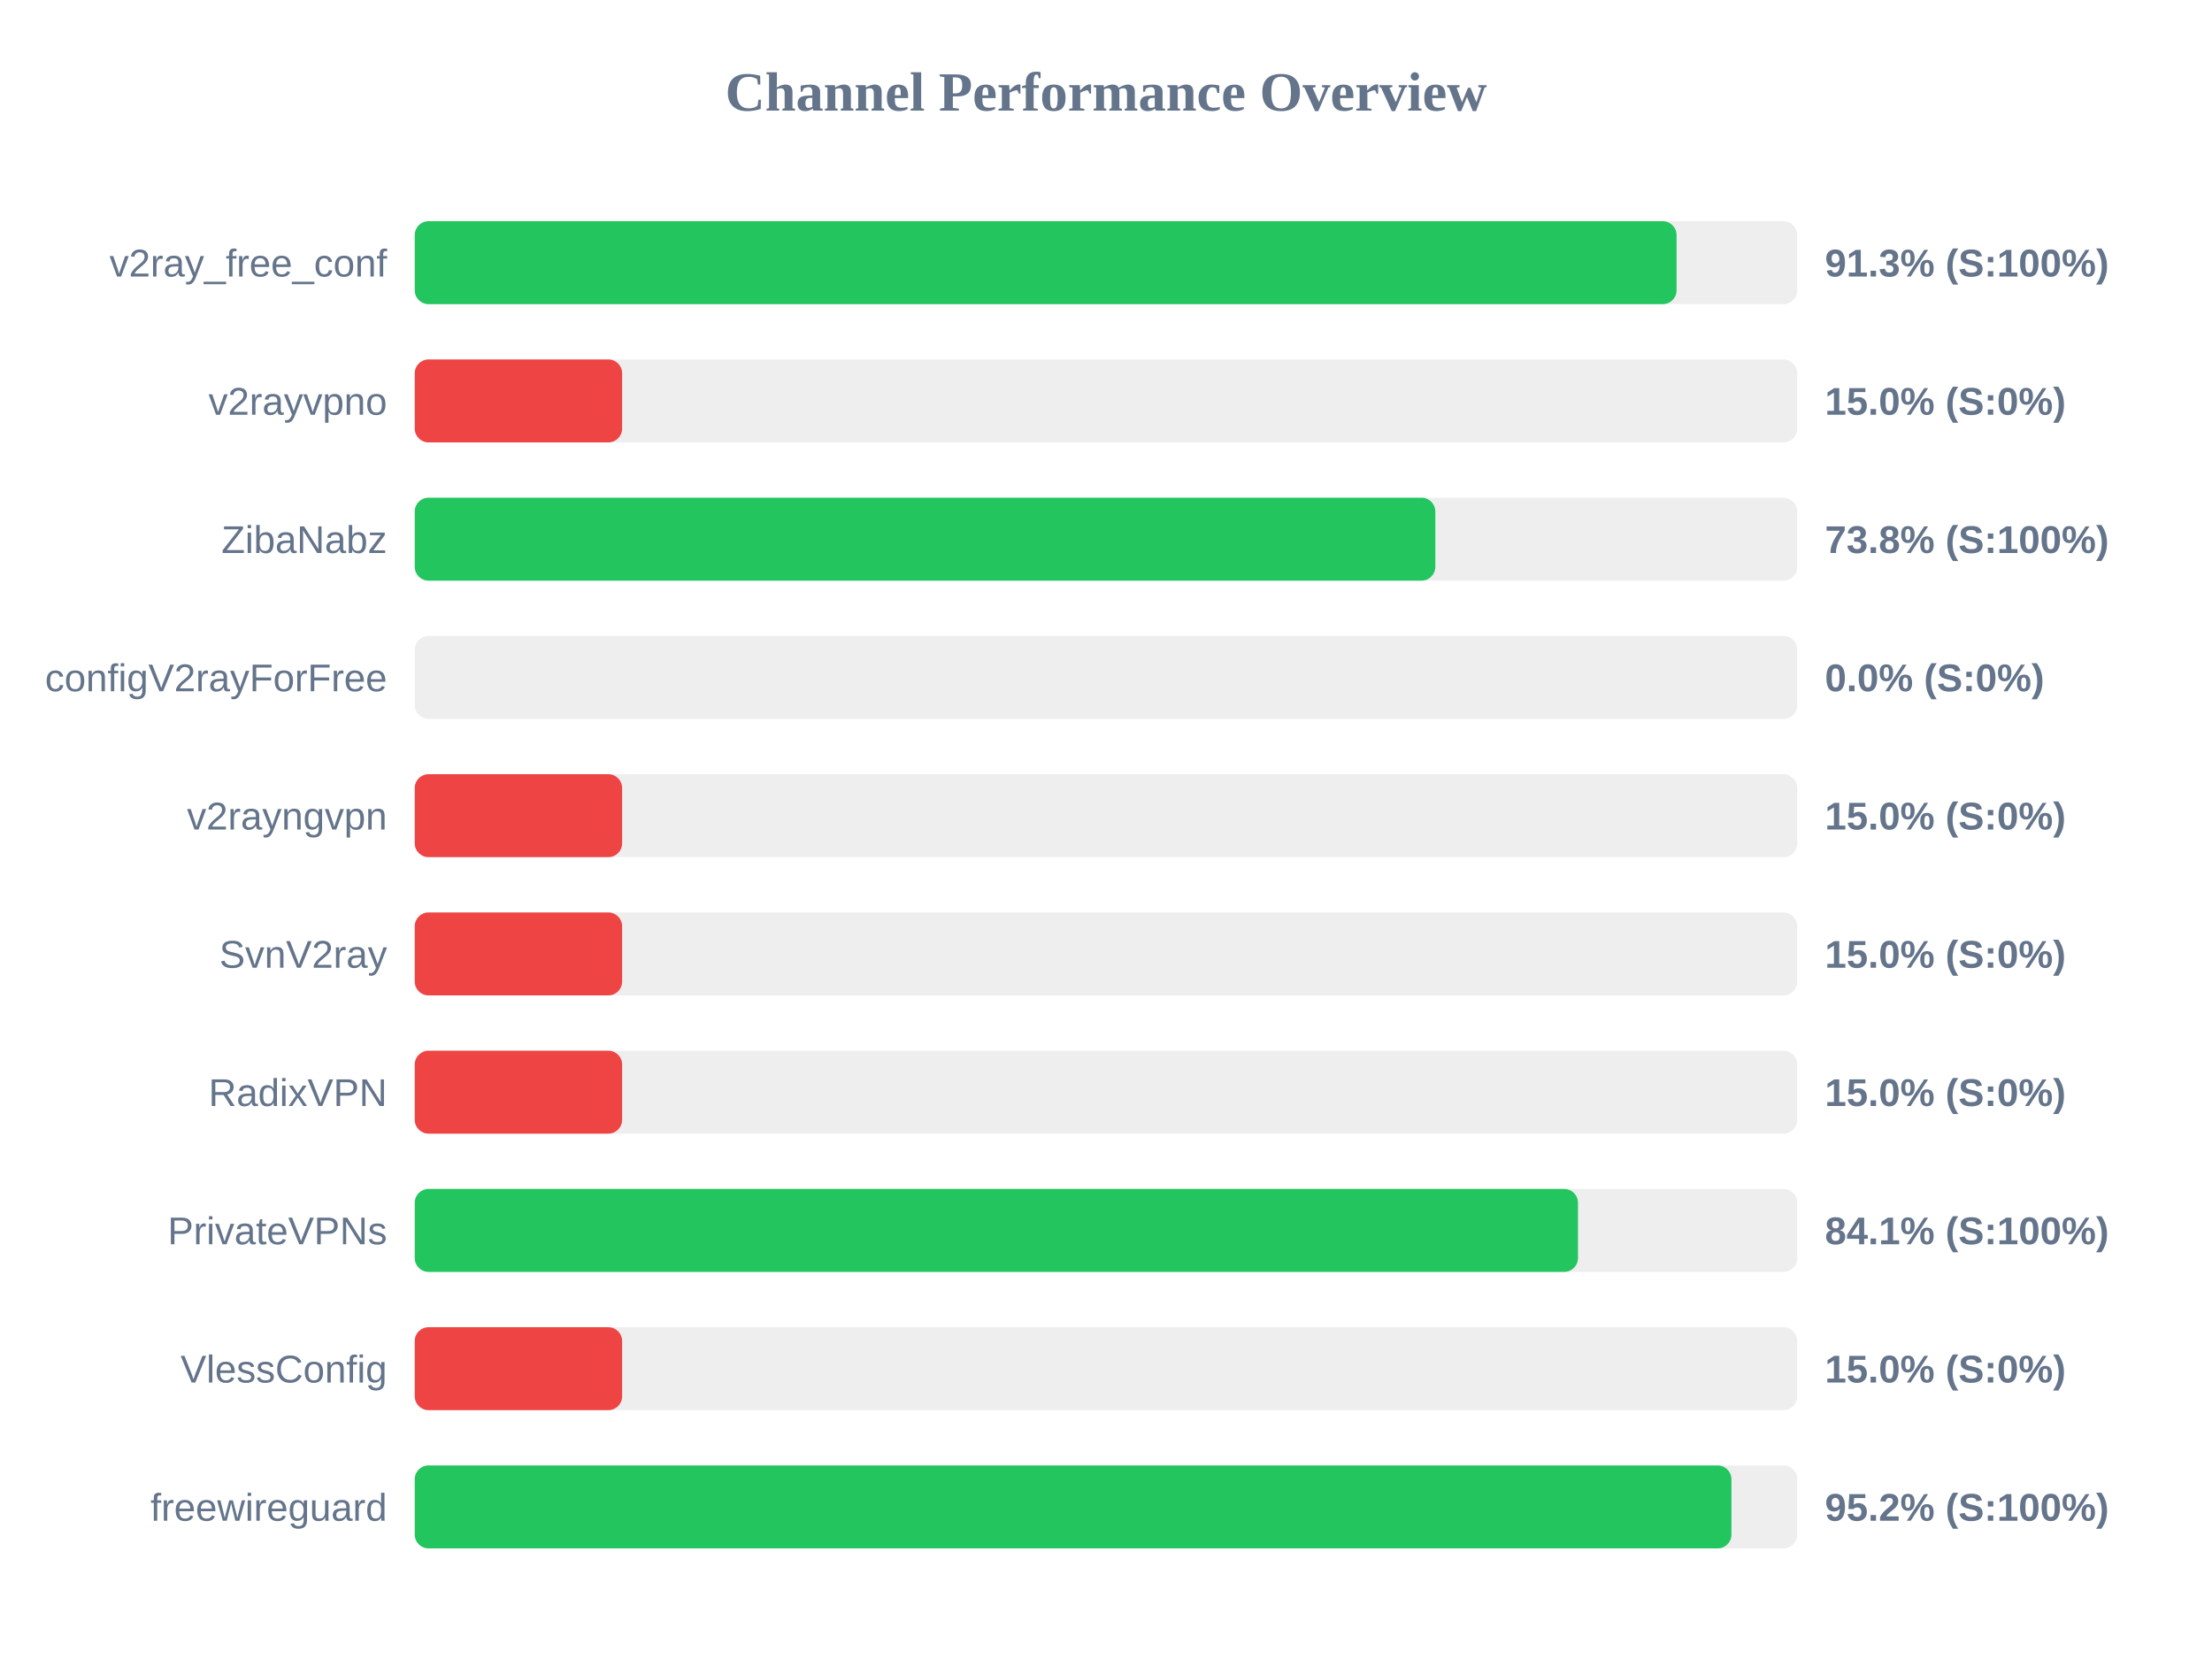
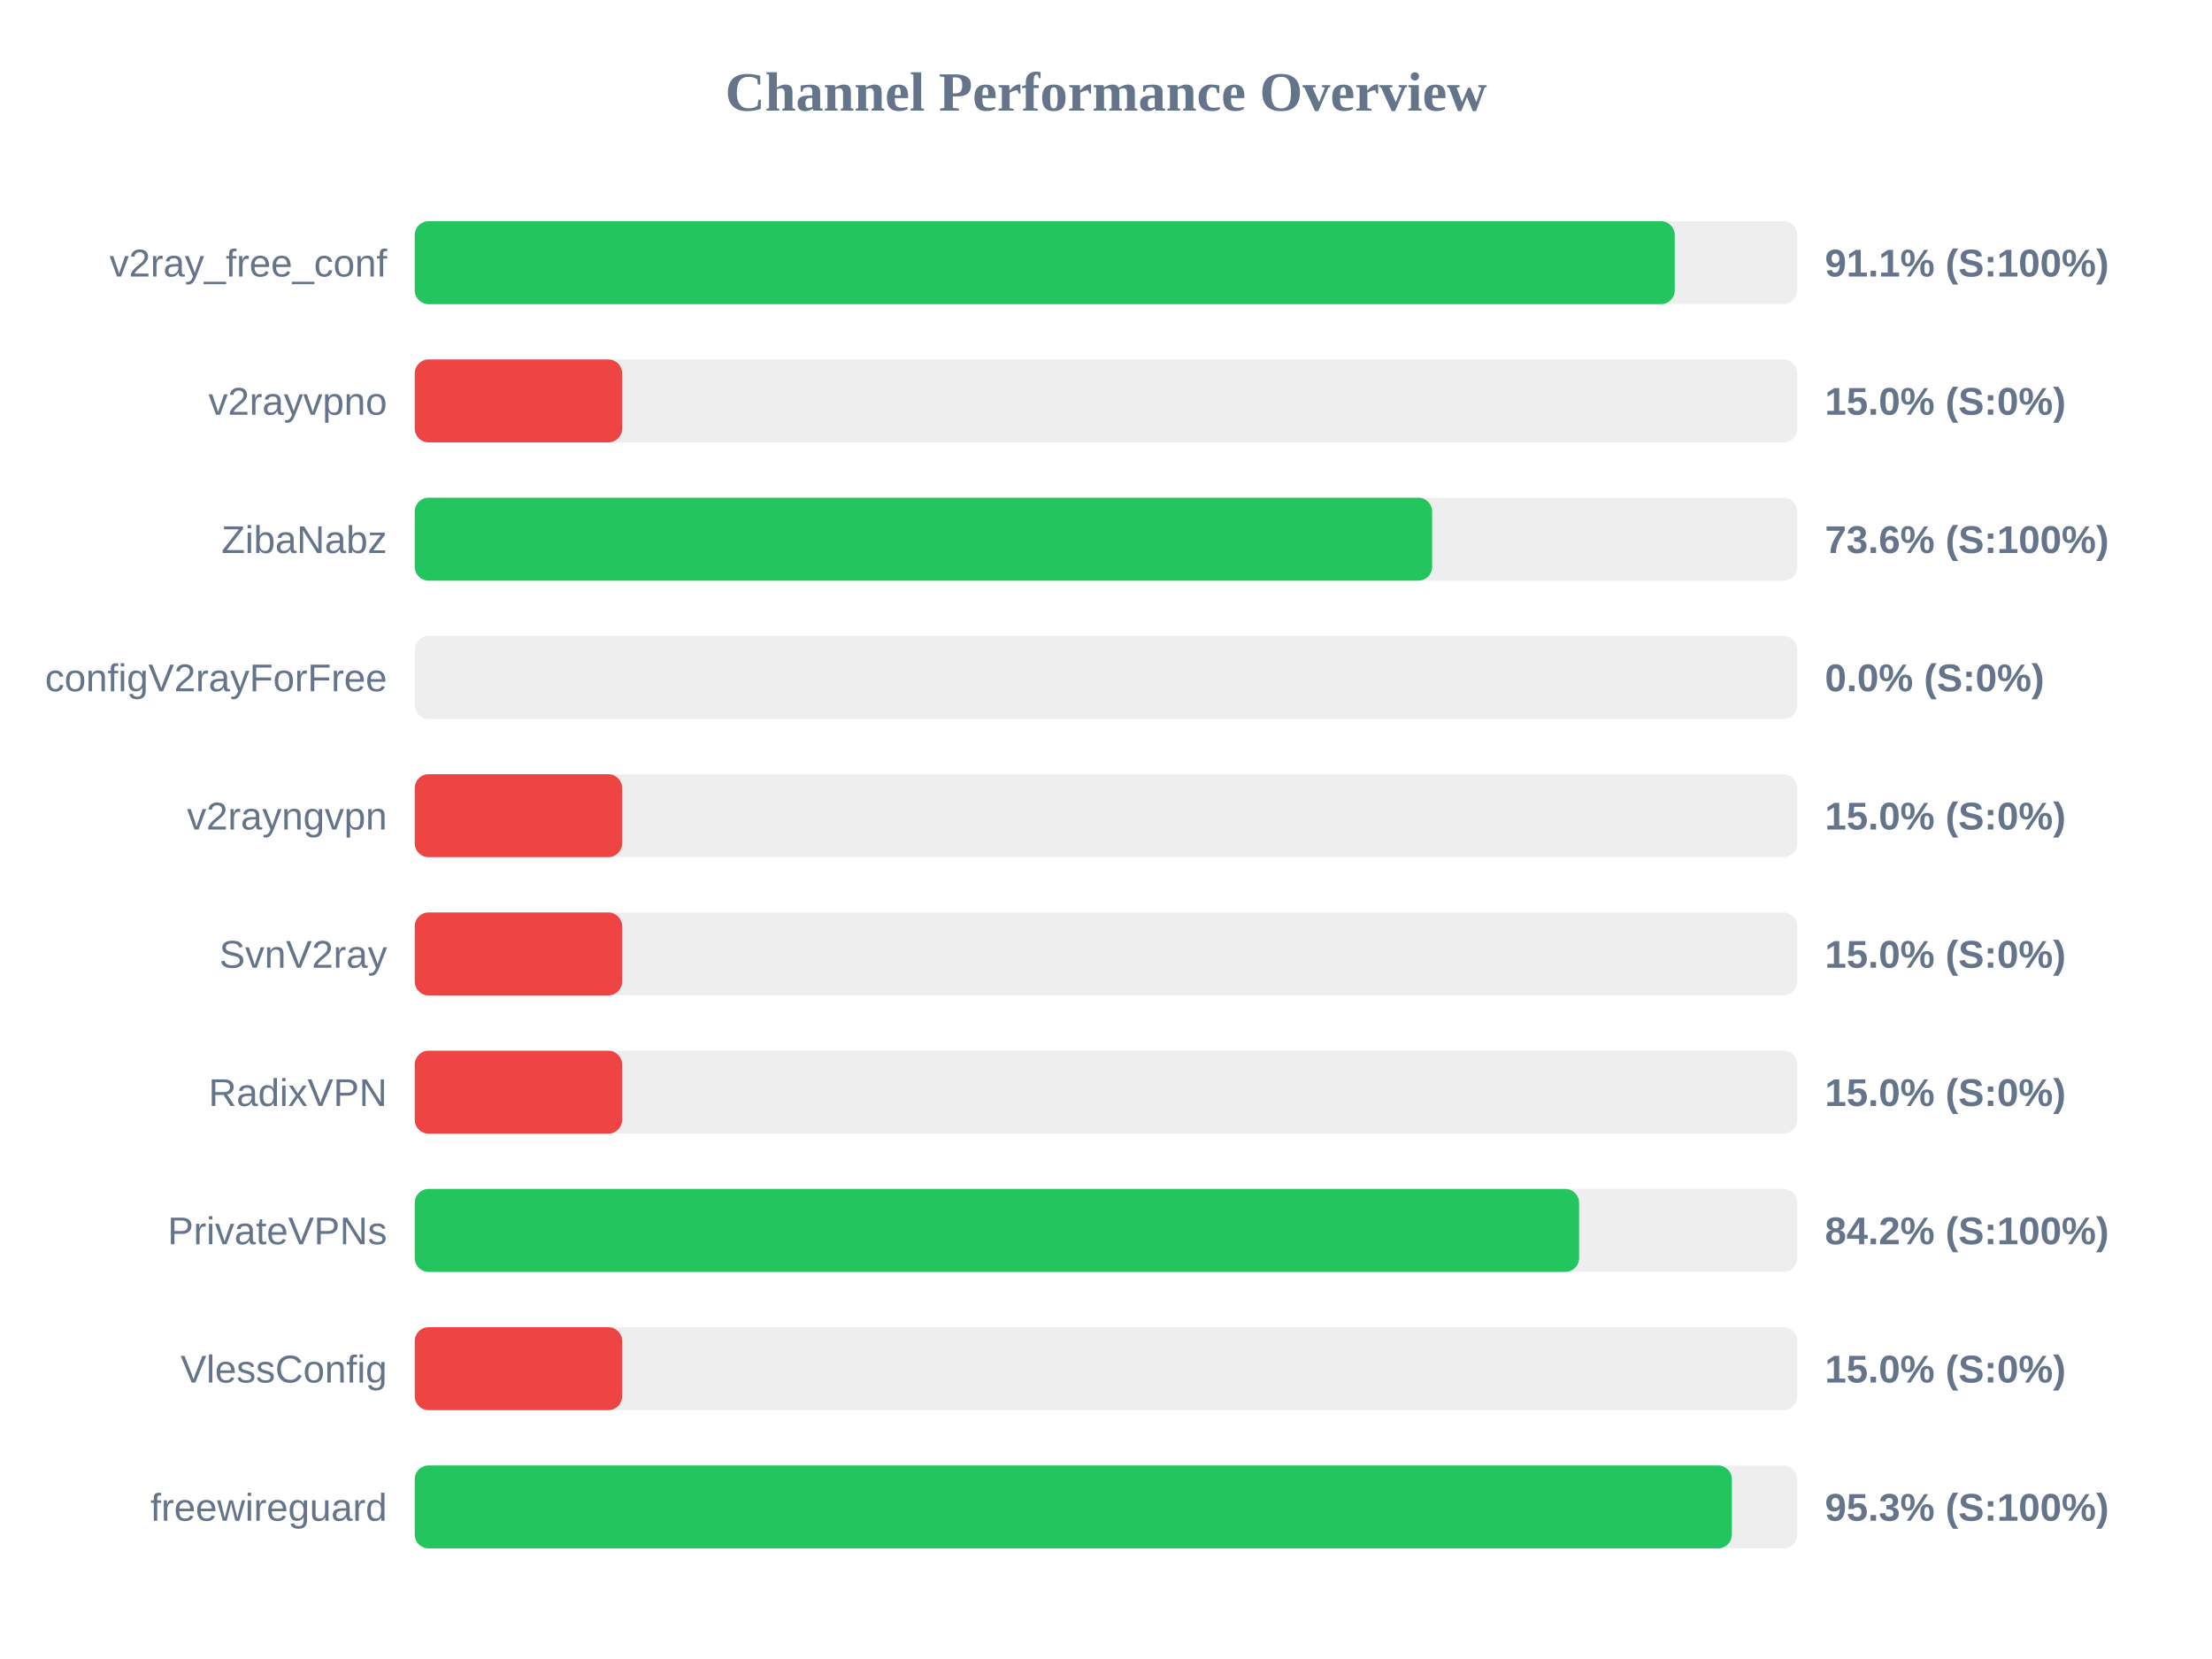
<svg xmlns="http://www.w3.org/2000/svg" width="800" height="600" version="1.1">
  <style>
        .row { font: 14px Arial; fill: #64748b; }
        .score { font: bold 14px Arial; fill: #64748b; }
    </style>
  <text x="400" y="40" text-anchor="middle" font-size="20px" font-weight="bold" fill="#64748b">Channel Performance Overview</text>
  <rect x="150" y="80" width="500" height="30" fill="#eee" rx="5" />
-   <rect x="150" y="80" width="456.35" height="30" fill="#22c55e" rx="5" />
+   <rect x="150" y="80" width="455.7" height="30" fill="#22c55e" rx="5" />
  <text x="140" y="100" text-anchor="end" class="row">v2ray_free_conf</text>
-   <text x="660" y="100" text-anchor="start" class="score">91.3% (S:100%)</text>
+   <text x="660" y="100" text-anchor="start" class="score">91.1% (S:100%)</text>
  <rect x="150" y="130" width="500" height="30" fill="#eee" rx="5" />
  <rect x="150" y="130" width="75.0" height="30" fill="#ef4444" rx="5" />
  <text x="140" y="150" text-anchor="end" class="row">v2rayvpno</text>
  <text x="660" y="150" text-anchor="start" class="score">15.0% (S:0%)</text>
  <rect x="150" y="180" width="500" height="30" fill="#eee" rx="5" />
-   <rect x="150" y="180" width="369.1" height="30" fill="#22c55e" rx="5" />
+   <rect x="150" y="180" width="367.95" height="30" fill="#22c55e" rx="5" />
  <text x="140" y="200" text-anchor="end" class="row">ZibaNabz</text>
-   <text x="660" y="200" text-anchor="start" class="score">73.8% (S:100%)</text>
+   <text x="660" y="200" text-anchor="start" class="score">73.6% (S:100%)</text>
  <rect x="150" y="230" width="500" height="30" fill="#eee" rx="5" />
  <rect x="150" y="230" width="0.0" height="30" fill="#ef4444" rx="5" />
  <text x="140" y="250" text-anchor="end" class="row">configV2rayForFree</text>
  <text x="660" y="250" text-anchor="start" class="score">0.0% (S:0%)</text>
  <rect x="150" y="280" width="500" height="30" fill="#eee" rx="5" />
  <rect x="150" y="280" width="75.0" height="30" fill="#ef4444" rx="5" />
  <text x="140" y="300" text-anchor="end" class="row">v2rayngvpn</text>
  <text x="660" y="300" text-anchor="start" class="score">15.0% (S:0%)</text>
  <rect x="150" y="330" width="500" height="30" fill="#eee" rx="5" />
  <rect x="150" y="330" width="75.0" height="30" fill="#ef4444" rx="5" />
  <text x="140" y="350" text-anchor="end" class="row">SvnV2ray</text>
  <text x="660" y="350" text-anchor="start" class="score">15.0% (S:0%)</text>
  <rect x="150" y="380" width="500" height="30" fill="#eee" rx="5" />
  <rect x="150" y="380" width="75.0" height="30" fill="#ef4444" rx="5" />
  <text x="140" y="400" text-anchor="end" class="row">RadixVPN</text>
  <text x="660" y="400" text-anchor="start" class="score">15.0% (S:0%)</text>
  <rect x="150" y="430" width="500" height="30" fill="#eee" rx="5" />
-   <rect x="150" y="430" width="420.7" height="30" fill="#22c55e" rx="5" />
+   <rect x="150" y="430" width="421.1" height="30" fill="#22c55e" rx="5" />
  <text x="140" y="450" text-anchor="end" class="row">PrivateVPNs</text>
-   <text x="660" y="450" text-anchor="start" class="score">84.1% (S:100%)</text>
+   <text x="660" y="450" text-anchor="start" class="score">84.2% (S:100%)</text>
  <rect x="150" y="480" width="500" height="30" fill="#eee" rx="5" />
  <rect x="150" y="480" width="75.0" height="30" fill="#ef4444" rx="5" />
  <text x="140" y="500" text-anchor="end" class="row">VlessConfig</text>
  <text x="660" y="500" text-anchor="start" class="score">15.0% (S:0%)</text>
  <rect x="150" y="530" width="500" height="30" fill="#eee" rx="5" />
-   <rect x="150" y="530" width="476.2" height="30" fill="#22c55e" rx="5" />
+   <rect x="150" y="530" width="476.35" height="30" fill="#22c55e" rx="5" />
  <text x="140" y="550" text-anchor="end" class="row">freewireguard</text>
-   <text x="660" y="550" text-anchor="start" class="score">95.2% (S:100%)</text>
+   <text x="660" y="550" text-anchor="start" class="score">95.3% (S:100%)</text>
</svg>
